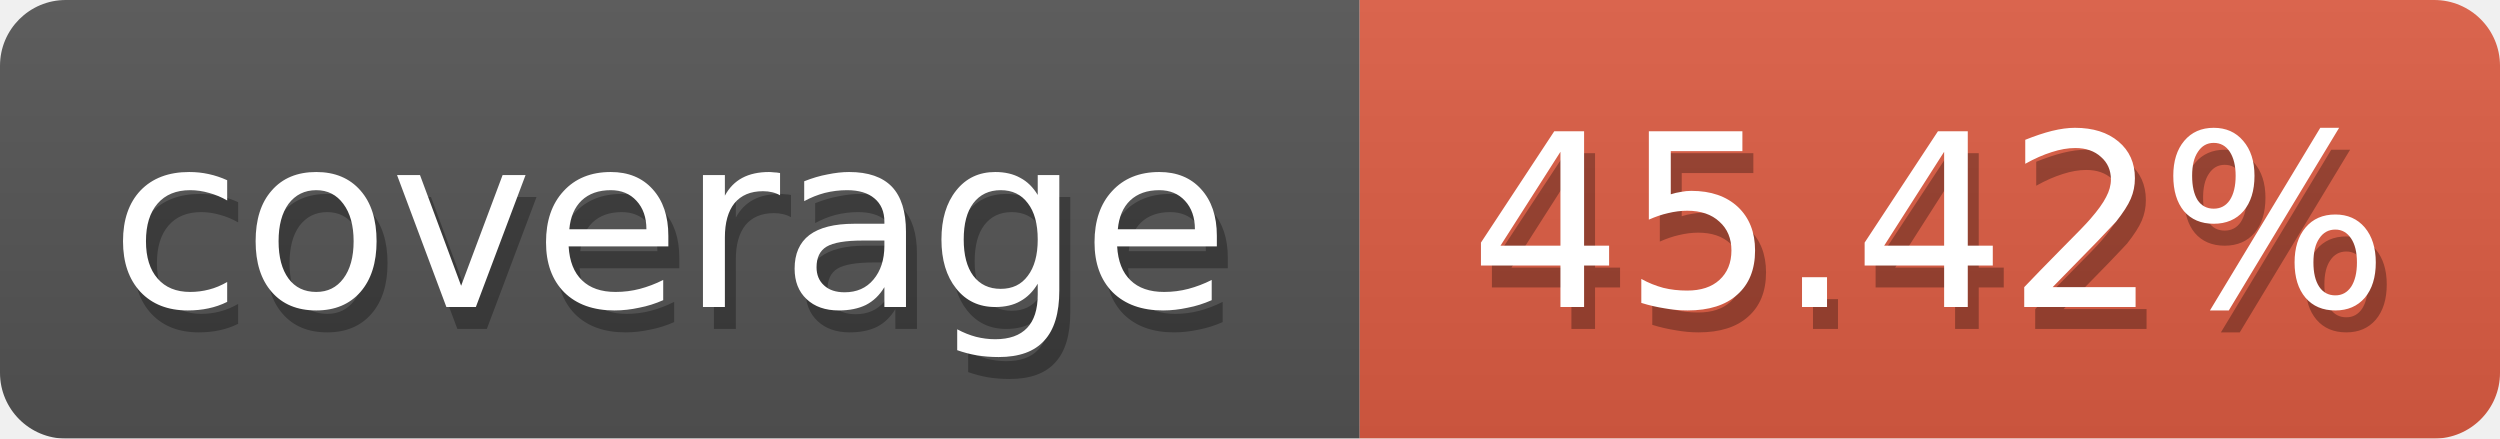
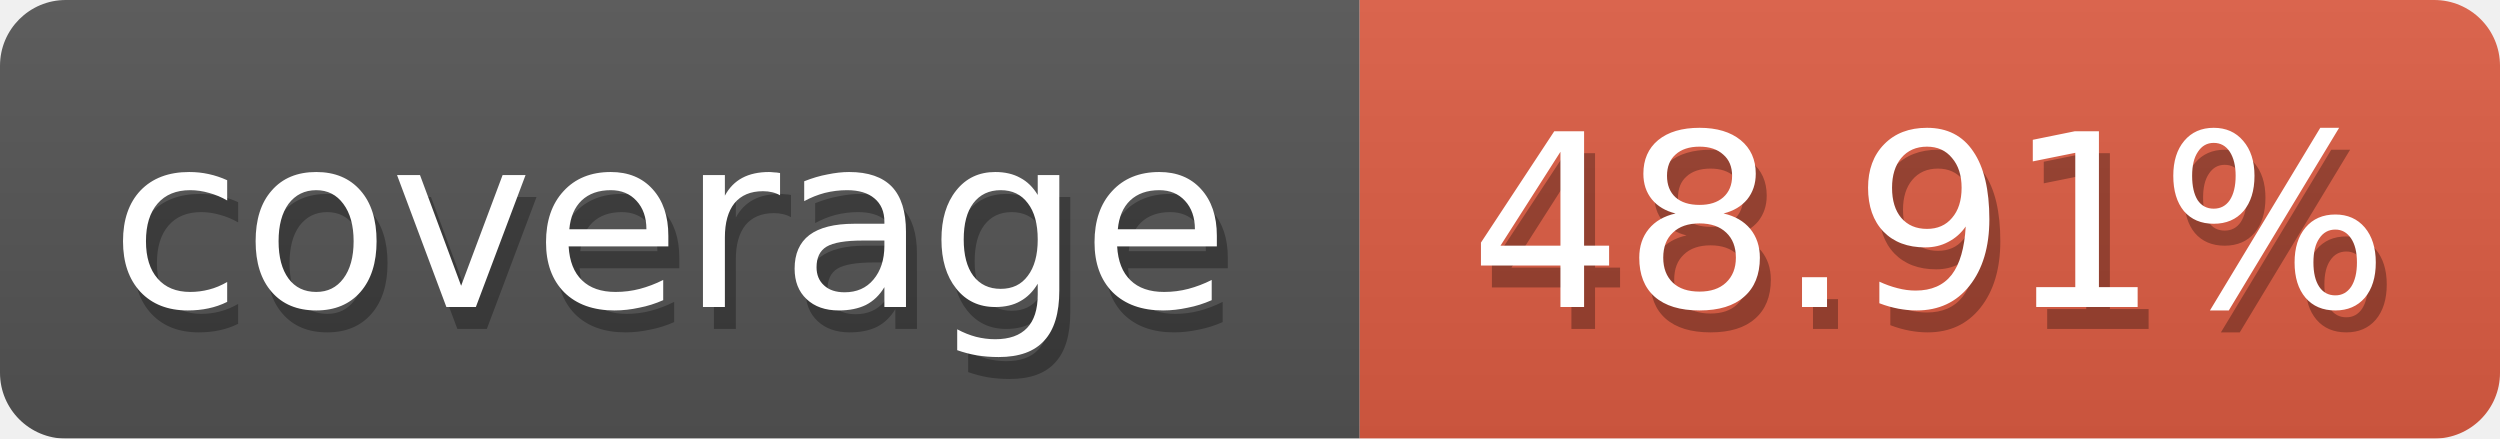
<svg xmlns="http://www.w3.org/2000/svg" width="114" height="20">
  <defs>
    <linearGradient id="smooth" x2="0" y2="100%">
      <stop offset="0" stop-color="#aaa" stop-opacity=".1" />
      <stop offset="1" stop-opacity=".1" />
    </linearGradient>
    <style>text{font-size:11px;font-family:Verdana,DejaVu Sans,Geneva,sans-serif}text.shadow{fill:#010101;fill-opacity:.3}text.high{fill:#fff}</style>
    <mask id="round">
      <rect width="100%" height="100%" fill="#fff" rx="3" />
    </mask>
  </defs>
  <g id="bg" mask="url(#round)">
    <path fill="#555" d="M0 0h62v20H0z" />
    <path fill="#e05d44" d="M62 0h52v20H62z" />
    <path fill="url(#smooth)" d="M0 0h114v20H0z" />
  </g>
  <g id="fg">
    <text x="5.5" y="15" class="shadow">coverage</text>
    <text x="5" y="14" class="high">coverage</text>
-     <text x="67.5" y="15" class="shadow">45.42%</text>
-     <text x="67" y="14" class="high">45.42%</text>
+     <text x="67.5" y="15" class="shadow">48.91%</text>
+     <text x="67" y="14" class="high">48.91%</text>
  </g>
</svg>
